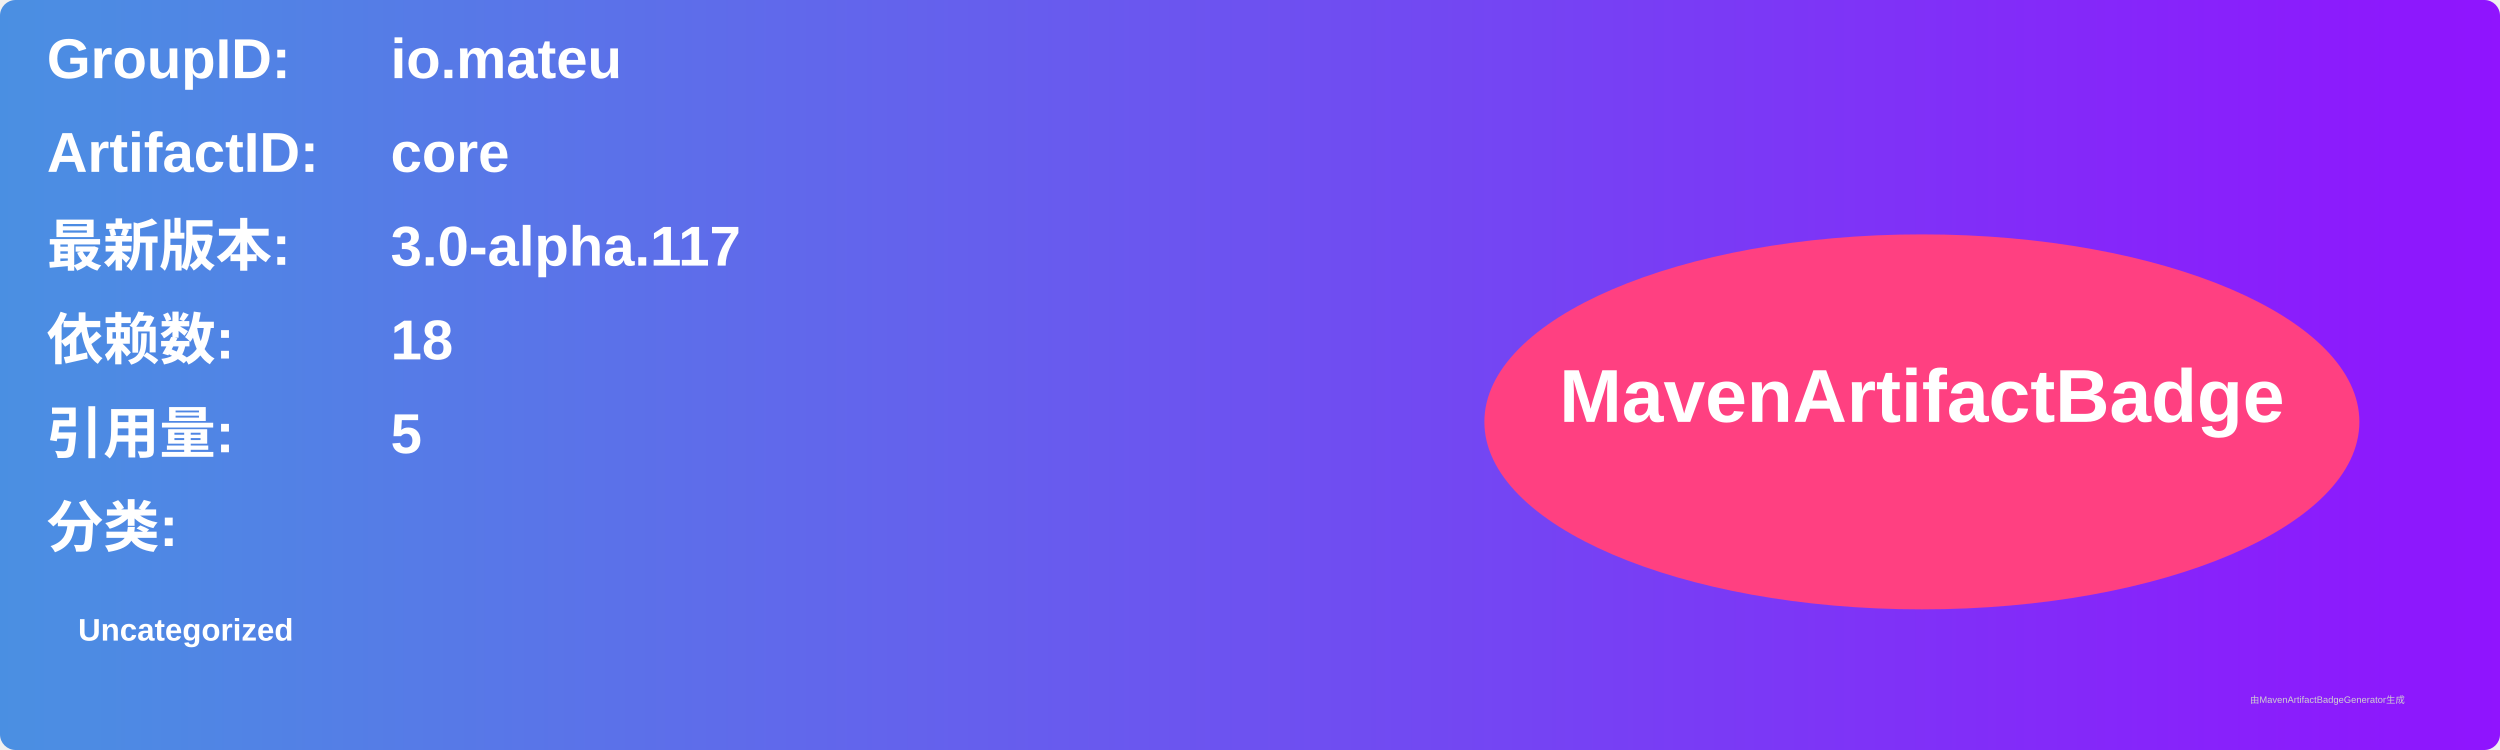
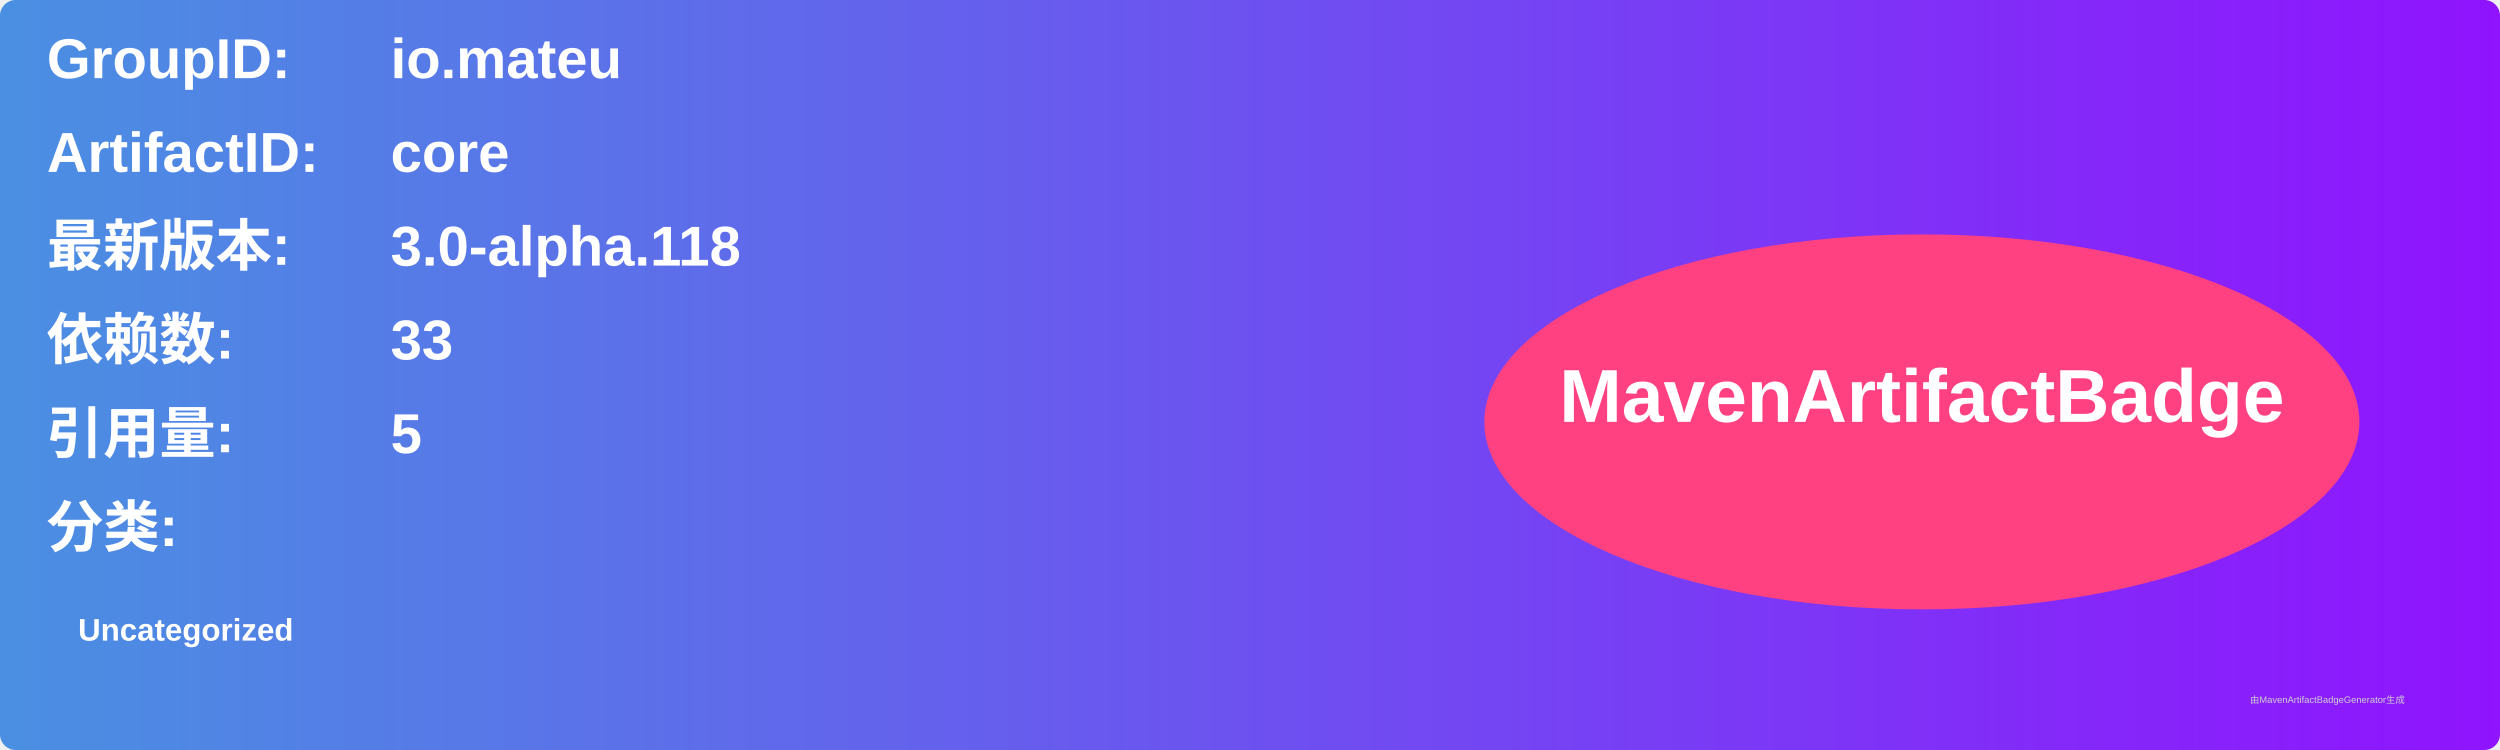
<svg xmlns="http://www.w3.org/2000/svg" width="800" height="240" viewBox="0 0 800 240">
  <linearGradient id="grad" x1="0%" y1="0%" x2="100%" y2="0%">
    <stop offset="0%" stop-color="#4a90e2" />
    <stop offset="100%" stop-color="#9013fe" />
  </linearGradient>
  <rect width="100%" height="100%" rx="5" ry="5" fill="url(#grad)" />
  <g transform="translate(15, 15)">
    <text x="0" y="10" font-family="Arial" font-size="18" fill="white" font-weight="bold" width="260">GroupID:</text>
    <text x="110" y="10" font-family="Arial" font-size="18" fill="white" font-weight="bold" width="460">io.mateu</text>
    <text x="0" y="40" font-family="Arial" font-size="18" fill="white" font-weight="bold" width="260">ArtifactID:</text>
    <text x="110" y="40" font-family="Arial" font-size="18" fill="white" font-weight="bold" width="460">core</text>
    <text x="0" y="70" font-family="Arial" font-size="18" fill="white" font-weight="bold">最新版本:</text>
    <text x="110" y="70" font-family="Arial" font-size="18" fill="white" font-weight="bold">
-       <tspan font-weight="bold">3.0-alpha.117</tspan>
+       <tspan font-weight="bold">3.0-alpha.118</tspan>
    </text>
    <text x="0" y="100" font-family="Arial" font-size="18" fill="white" font-weight="bold">依赖数: </text>
    <text x="110" y="100" font-family="Arial" font-size="18" fill="white">
-       <tspan font-weight="bold">18</tspan>
+       <tspan font-weight="bold">33</tspan>
    </text>
    <text x="0" y="130" font-family="Arial" font-size="18" fill="white" font-weight="bold">引用量: </text>
    <text x="110" y="130" font-family="Arial" font-size="18" fill="white">
      <tspan font-weight="bold">5</tspan>
    </text>
    <text x="0" y="160" font-family="Arial" font-size="18" fill="white" font-weight="bold">分类:</text>
    <text x="10" y="190" font-family="Arial" font-size="10" fill="white">
      <tspan font-weight="bold">Uncategorized</tspan>
    </text>
    <ellipse cx="600" cy="120" rx="140" ry="60" fill="#ff4081" />
    <text x="600" y="120" text-anchor="middle" font-family="Arial" font-size="24" fill="white" font-weight="bold">MavenArtifactBadge</text>
  </g>
  <text x="720" y="225" font-family="Arial" font-size="3" fill="#d0d0d0">由MavenArtifactBadgeGenerator生成</text>
</svg>
